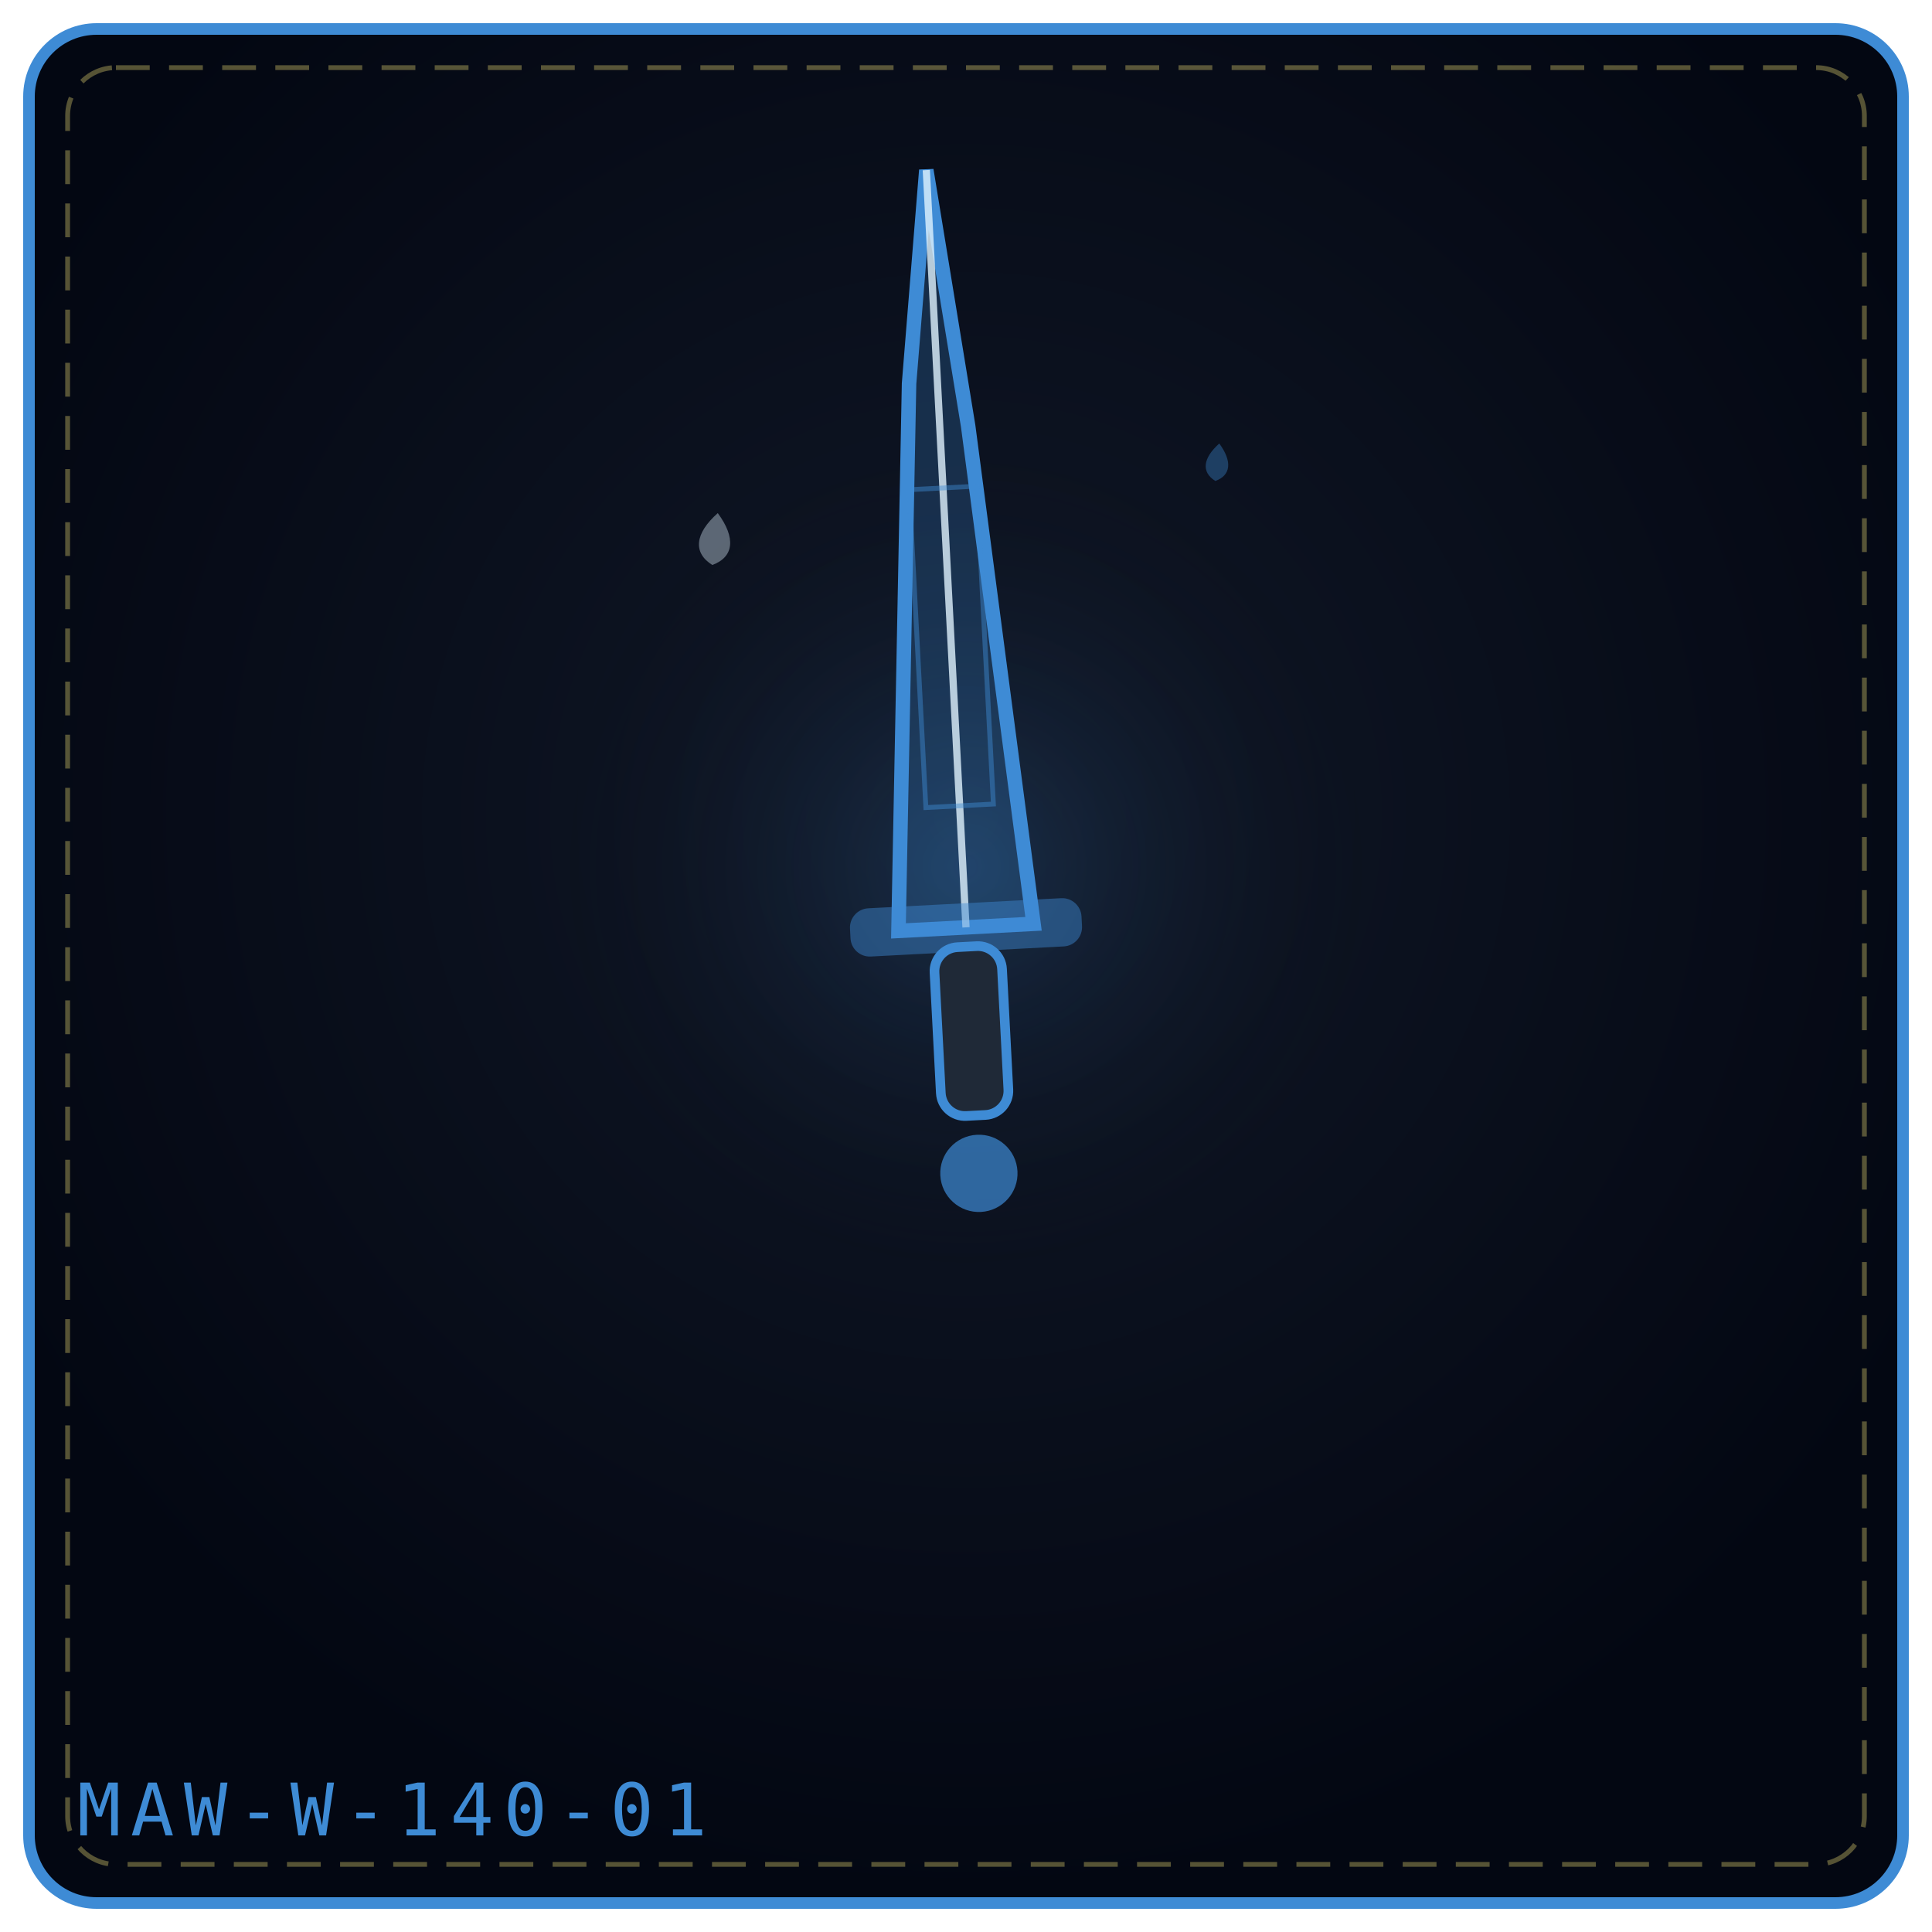
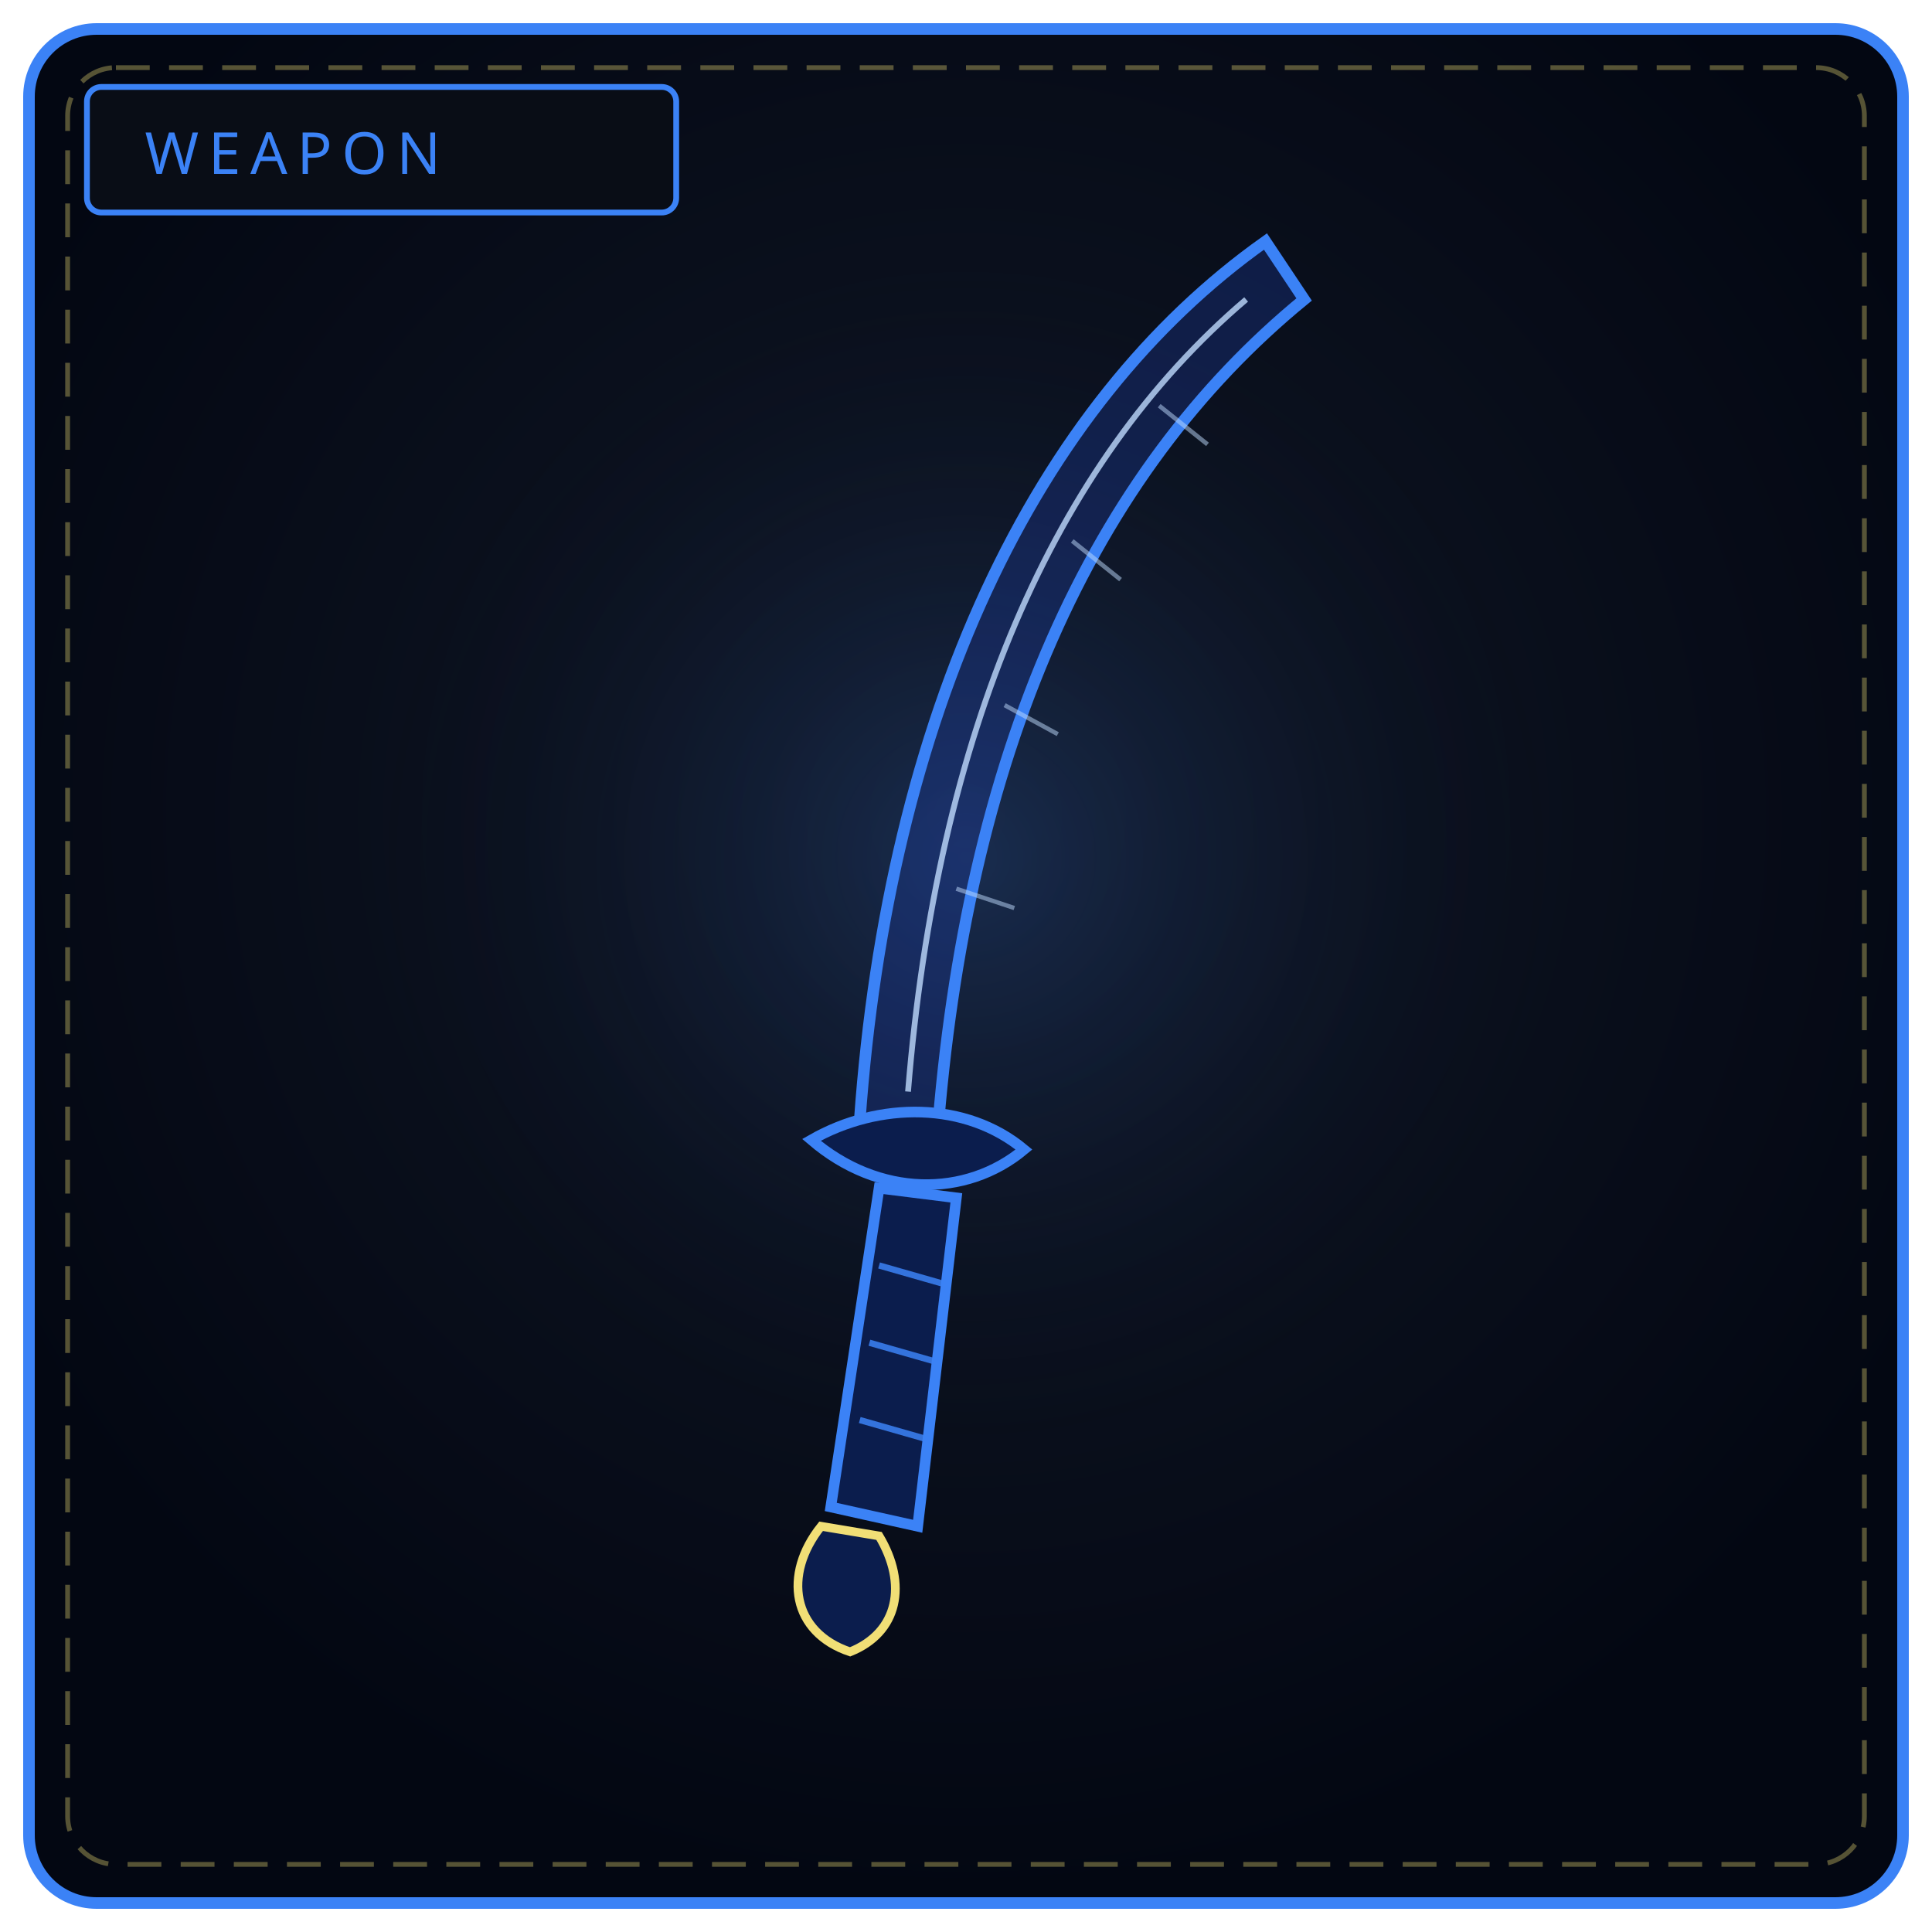
<svg xmlns="http://www.w3.org/2000/svg" viewBox="0 0 400 400" width="100%" height="100%" role="img" aria-label="THE WILLOW REQUIEM">
  <defs>
-     <radialGradient id="bg35f67c" cx="50%" cy="42%" r="58%">
+     <radialGradient id="bw140" cx="50%" cy="42%" r="58%">
      <stop offset="0%" stop-color="#111827" />
      <stop offset="100%" stop-color="#030712" />
    </radialGradient>
-     <radialGradient id="gl35f67c" cx="50%" cy="46%" r="42%">
-       <stop offset="0%" stop-color="#3e8bd5" stop-opacity=".2" />
+     <radialGradient id="gw140" cx="50%" cy="46%" r="50%">
+       <stop offset="0%" stop-color="#3b82f6" stop-opacity=".2" />
      <stop offset="100%" stop-color="#000" stop-opacity="0" />
    </radialGradient>
  </defs>
-   <rect x="6" y="6" width="388" height="388" rx="14" fill="url(#bg35f67c)" stroke="#3e8bd5" stroke-width="2.4" />
+   <rect x="6" y="6" width="388" height="388" rx="14" fill="url(#bw140)" stroke="#3b82f6" stroke-width="2.4" />
  <rect x="14" y="14" width="372" height="372" rx="10" fill="none" stroke="#f1df76" stroke-width="1" stroke-dasharray="7 4" opacity=".35" />
-   <circle cx="200" cy="188" r="108" fill="url(#gl35f67c)" />
-   <g transform="rotate(-3 200.0 192.0)">
-     <path d="M186.0 192.0 L194.12 78.96 L200.0 35.0 L205.88 88.38 L214.0 192.0 Z" fill="#3e8bd5" fill-opacity=".24" stroke="#3e8bd5" stroke-width="3" />
-     <path d="M200.0 192.0 L200.0 35.0" fill="none" stroke="#e0f2fe" stroke-width="1.5" opacity=".8" />
-     <rect x="193.0" y="100.9" width="14.0" height="65.9" fill="none" stroke="#3e8bd5" stroke-width="1" opacity=".45" />
-     <rect x="176.0" y="187.0" width="48.0" height="10" rx="4" fill="#3e8bd5" fill-opacity=".45" />
-     <rect x="193.0" y="196.0" width="14" height="35.0" rx="5" fill="#1f2937" stroke="#3e8bd5" stroke-width="2" />
-     <circle cx="200.0" cy="243.0" r="8.0" fill="#3e8bd5" fill-opacity=".7" />
-   </g>
-   <g transform="rotate(6 148.0 112.0)" opacity=".9">
-     <path d="M148.0 106.2 C152.3 110.9, 152.3 114.9, 148.0 117.0 C143.7 114.9, 143.7 110.9, 148.0 106.2 Z" fill="#e0f2fe" opacity=".42" />
-   </g>
-   <g transform="rotate(6 252.0 96.0)" opacity=".9">
-     <path d="M252.0 91.8 C255.1 95.2, 255.1 98.1, 252.0 99.6 C248.9 98.1, 248.9 95.2, 252.0 91.8 Z" fill="#3e8bd5" opacity=".42" />
-   </g>
-   <text x="16" y="380" font-family="monospace" font-size="15" letter-spacing="2" fill="#3e8bd5">MAW-W-140-01</text>
+   <circle cx="200" cy="188" r="130" fill="url(#gw140)" />
+   <rect x="18" y="18" width="122" height="26" rx="3" fill="#090d16" stroke="#3b82f6" stroke-width="1.2" />
+   <text x="30" y="36" fill="#3b82f6" font-family="Impact, Arial Black, sans-serif" font-size="12" letter-spacing="2">WEAPON</text>
+   <path d="M262 50 C 214 84, 184 148, 178 232 L194 236 C 200 156, 226 98, 270 62 Z" fill="#1e40af" fill-opacity=".3" stroke="#3b82f6" stroke-width="2.4" />
+   <path d="M258 62 C 218 96, 194 152, 188 226" fill="none" stroke="#bfdbfe" stroke-width="1.2" opacity=".8" />
+   <path d="M240 84 L250 92 M222 112 L232 120 M208 146 L219 152 M198 184 L210 188" stroke="#bfdbfe" stroke-width=".9" opacity=".5" />
+   <path d="M168 236 C 182 228, 200 228, 212 238 C 200 248, 182 248, 168 236 Z" fill="#0b1d4d" stroke="#3b82f6" stroke-width="2.2" />
+   <path d="M182 246 L172 312 L190 316 L198 248 Z" fill="#0b1d4d" stroke="#3b82f6" stroke-width="2.2" />
+   <path d="M182 262 L196 266 M180 278 L194 282 M178 294 L192 298" stroke="#3b82f6" stroke-width="1.3" opacity=".85" />
+   <path d="M170 316 C 162 326, 164 338, 176 342 C 186 338, 188 328, 182 318 Z" fill="#0b1d4d" stroke="#f1df76" stroke-width="1.8" />
</svg>
